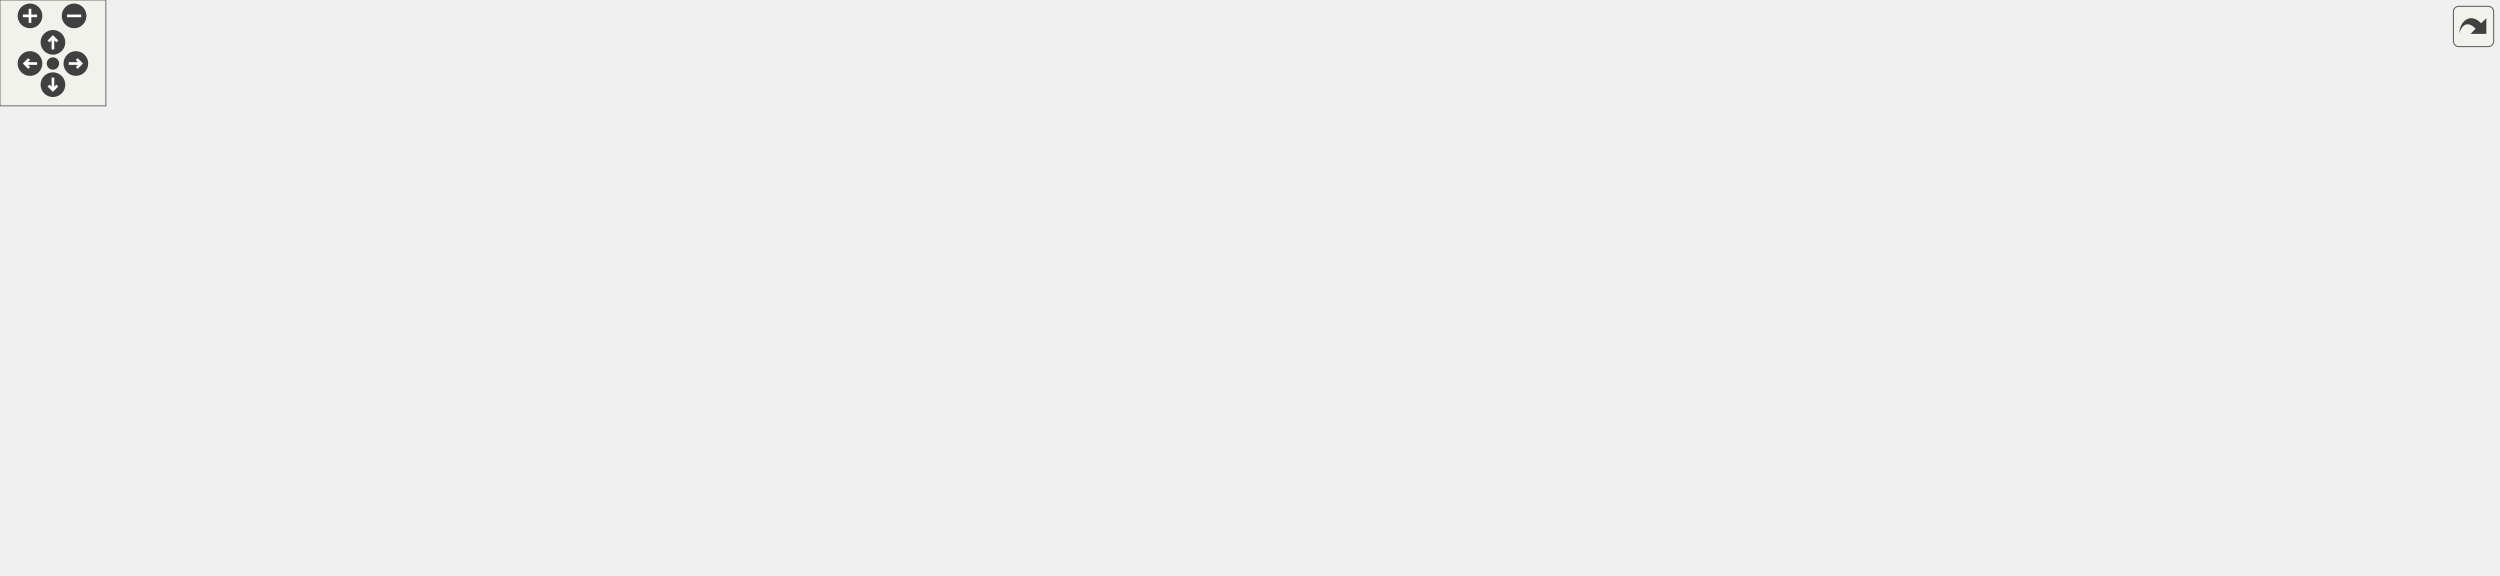
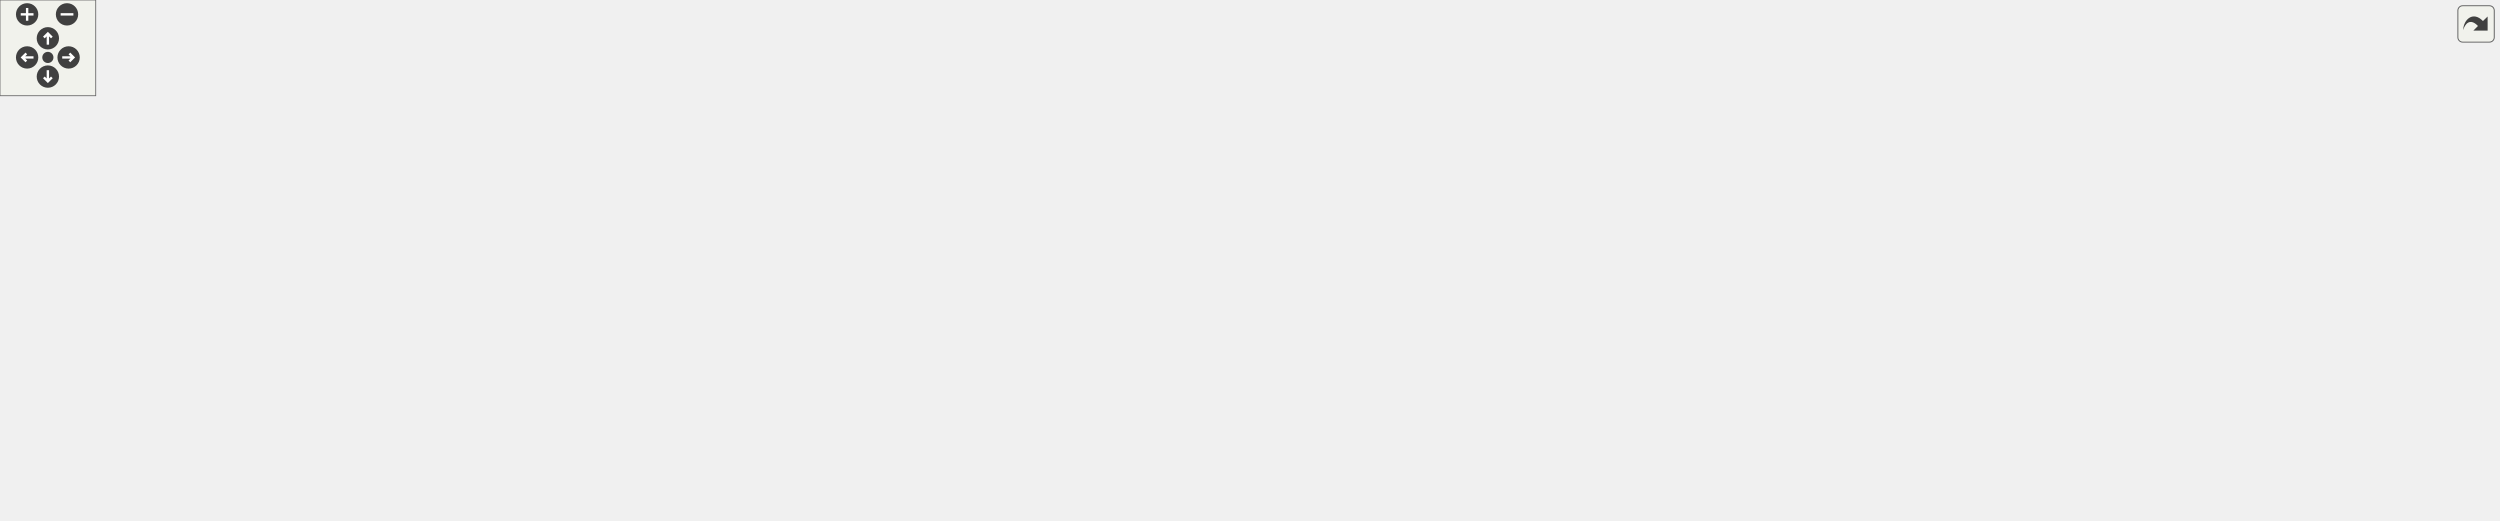
<svg xmlns="http://www.w3.org/2000/svg" xmlns:xlink="http://www.w3.org/1999/xlink" id="main" version="1.1" xml:space="preserve">
  <style type="text/css">
.edge:hover path { stroke: red; }
.edge:hover polygon { stroke: red; fill: red; }
</style>
  <defs>
    <circle id="rim" cx="0" cy="0" r="7" />
    <circle id="rim2" cx="0" cy="0" r="3.5" />
    <g id="zoomPlus">
      <use xlink:href="#rim" fill="#404040">
        <set attributeName="fill" to="#808080" begin="zoomplus.mouseover" end="zoomplus.mouseout" />
      </use>
      <path d="M-4,0h8M0,-4v8" fill="none" stroke="white" stroke-width="1.5" pointer-events="none" />
    </g>
    <g id="zoomMin">
      <use xlink:href="#rim" fill="#404040">
        <set attributeName="fill" to="#808080" begin="zoomminus.mouseover" end="zoomminus.mouseout" />
      </use>
      <path d="M-4,0h8" fill="none" stroke="white" stroke-width="1.5" pointer-events="none" />
    </g>
    <g id="dirArrow">
      <path fill="none" stroke="white" stroke-width="1.5" d="M0,-3.0v7 M-2.5,-0.5L0,-3.0L2.5,-0.5" />
    </g>
    <g id="resetDef">
      <use xlink:href="#rim2" fill="#404040">
        <set attributeName="fill" to="#808080" begin="reset.mouseover" end="reset.mouseout" />
      </use>
    </g>
  </defs>
  <svg id="graph" class="graph">
    <g id="viewport">
      <g id="node1" class="node">
        <g id="a_node1">
          <a xlink:title="Contains a wide variety of cross-platform ANSI escape sequences for every occasion.">
-             <polygon fill="#bfbfbf" stroke="black" points="892.17,-224.5 892.17,-265.5 1034.17,-265.5 1034.17,-224.5 892.17,-224.5" />
-             <text text-anchor="start" x="900.17" y="-253.5" font-family="Helvetica,sans-Serif" font-size="10.00">/home/runner/work/307lib</text>
-             <text text-anchor="start" x="900.17" y="-242.5" font-family="Helvetica,sans-Serif" font-size="10.00">/307lib/TermAPI/include</text>
-             <text text-anchor="middle" x="963.17" y="-231.5" font-family="Helvetica,sans-Serif" font-size="10.00">/term.hpp</text>
+             <polygon fill="#bfbfbf" stroke="black" points="959.17,-224.5 959.17,-265.5 1101.17,-265.5 1101.17,-224.5 959.17,-224.5" />
+             <text text-anchor="start" x="967.17" y="-253.5" font-family="Helvetica,sans-Serif" font-size="10.00">/home/runner/work/307lib</text>
+             <text text-anchor="start" x="967.17" y="-242.5" font-family="Helvetica,sans-Serif" font-size="10.00">/307lib/TermAPI/include</text>
+             <text text-anchor="middle" x="1030.17" y="-231.5" font-family="Helvetica,sans-Serif" font-size="10.00">/term.hpp</text>
          </a>
        </g>
      </g>
      <g id="node2" class="node">
        <g id="a_node2">
          <a xlink:href="sysarch_8h.html" target="_top" xlink:title="Contains preprocessor definitions useful for determining properties of the host system.">
            <polygon fill="none" stroke="black" points="625.67,-56.5 625.67,-75.5 688.67,-75.5 688.67,-56.5 625.67,-56.5" />
            <text text-anchor="middle" x="657.17" y="-63.5" font-family="Helvetica,sans-Serif" font-size="10.00">sysarch.h</text>
          </a>
        </g>
      </g>
      <g id="edge1" class="edge">
-         <path fill="none" stroke="midnightblue" d="M975.59,-224.32C991.78,-195.92 1014.92,-143.43 987.17,-112 946.17,-65.58 777.37,-85.07 698.9,-75.71" />
-         <polygon fill="midnightblue" stroke="midnightblue" points="699.29,-72.23 688.89,-74.27 698.29,-79.16 699.29,-72.23" />
+         <path fill="none" stroke="midnightblue" d="M1025.05,-224.48C1015.71,-189.56 996.07,-119.34 987.17,-112 939.39,-72.58 776.79,-85.67 698.86,-75.75" />
+         <polygon fill="midnightblue" stroke="midnightblue" points="699.3,-72.28 688.89,-74.27 698.27,-79.2 699.3,-72.28" />
      </g>
      <g id="node3" class="node">
        <g id="a_node3">
          <a xlink:title=" ">
            <polygon fill="none" stroke="#bfbfbf" points="383.17,-0.5 383.17,-19.5 427.17,-19.5 427.17,-0.5 383.17,-0.5" />
            <text text-anchor="middle" x="405.17" y="-7.5" font-family="Helvetica,sans-Serif" font-size="10.00">string</text>
          </a>
        </g>
      </g>
      <g id="edge41" class="edge">
-         <path fill="none" stroke="midnightblue" d="M891.94,-242.71C761.82,-239.41 477.33,-227.87 241.17,-188 144.65,-171.71 98.11,-200.48 28.17,-132 3.5,-107.85 -10.81,-81.76 12.17,-56 36.08,-29.19 283.46,-16.14 373.02,-12.27" />
+         <path fill="none" stroke="midnightblue" d="M958.92,-243.37C819.95,-241.17 503.32,-231.38 241.17,-188 144.6,-172.02 98.11,-200.48 28.17,-132 3.5,-107.85 -10.81,-81.76 12.17,-56 36.08,-29.19 283.46,-16.14 373.02,-12.27" />
        <polygon fill="midnightblue" stroke="midnightblue" points="373.29,-15.76 383.13,-11.85 373,-8.77 373.29,-15.76" />
      </g>
      <g id="node4" class="node">
        <g id="a_node4">
          <a xlink:href="_segments_8h.html" target="_top" xlink:title="Contains constant ANSI sequence segment definitions.">
            <polygon fill="none" stroke="black" points="1026.17,-168.5 1026.17,-187.5 1100.17,-187.5 1100.17,-168.5 1026.17,-168.5" />
            <text text-anchor="middle" x="1063.17" y="-175.5" font-family="Helvetica,sans-Serif" font-size="10.00">Segments.h</text>
          </a>
        </g>
      </g>
      <g id="edge3" class="edge">
-         <path fill="none" stroke="midnightblue" d="M993.17,-224.5C1008.65,-214.44 1027.19,-202.38 1041.3,-193.21" />
-         <polygon fill="midnightblue" stroke="midnightblue" points="1043.38,-196.04 1049.85,-187.65 1039.56,-190.17 1043.38,-196.04" />
+         <path fill="none" stroke="midnightblue" d="M1040.07,-224.5C1044.54,-215.68 1049.79,-205.34 1054.16,-196.74" />
+         <polygon fill="midnightblue" stroke="midnightblue" points="1057.37,-198.15 1058.77,-187.65 1051.13,-194.98 1057.37,-198.15" />
      </g>
      <g id="node5" class="node">
        <g id="a_node5">
          <a xlink:href="_sequence_8hpp.html" target="_top" xlink:title="Contains the ANSI::Sequence object.">
            <polygon fill="none" stroke="black" points="250.67,-168.5 250.67,-187.5 335.67,-187.5 335.67,-168.5 250.67,-168.5" />
            <text text-anchor="middle" x="293.17" y="-175.5" font-family="Helvetica,sans-Serif" font-size="10.00">Sequence.hpp</text>
          </a>
        </g>
      </g>
      <g id="edge4" class="edge">
-         <path fill="none" stroke="midnightblue" d="M892.1,-237.11C756.78,-223.98 465.01,-195.67 345.66,-184.09" />
-         <polygon fill="midnightblue" stroke="midnightblue" points="345.97,-180.61 335.68,-183.12 345.29,-187.57 345.97,-180.61" />
+         <path fill="none" stroke="midnightblue" d="M959.17,-237.74C811.81,-224.74 475.73,-195.1 345.8,-183.64" />
+         <polygon fill="midnightblue" stroke="midnightblue" points="345.98,-180.14 335.71,-182.75 345.36,-187.12 345.98,-180.14" />
      </g>
      <g id="node15" class="node">
        <g id="a_node15">
          <a xlink:href="_cursor_origin_8h_source.html" target="_top" xlink:title=" ">
            <polygon fill="none" stroke="black" points="1118.17,-168.5 1118.17,-187.5 1204.17,-187.5 1204.17,-168.5 1118.17,-168.5" />
            <text text-anchor="middle" x="1161.17" y="-175.5" font-family="Helvetica,sans-Serif" font-size="10.00">CursorOrigin.h</text>
          </a>
        </g>
      </g>
      <g id="edge18" class="edge">
-         <path fill="none" stroke="midnightblue" d="M1022.57,-224.5C1056.1,-213.49 1096.87,-200.11 1125.49,-190.71" />
-         <polygon fill="midnightblue" stroke="midnightblue" points="1126.66,-194.01 1135.07,-187.57 1124.48,-187.36 1126.66,-194.01" />
+         <path fill="none" stroke="midnightblue" d="M1069.47,-224.5C1090.52,-214.05 1115.89,-201.46 1134.61,-192.18" />
+         <polygon fill="midnightblue" stroke="midnightblue" points="1136.33,-195.23 1143.73,-187.65 1133.21,-188.96 1136.33,-195.23" />
      </g>
      <g id="node16" class="node">
        <g id="a_node16">
          <a xlink:href="indentor_8hpp.html" target="_top" xlink:title="Contains the indentor object definition.   The indentor can be used to quickly and easily insert vari...">
            <polygon fill="none" stroke="black" points="668.67,-112.5 668.67,-131.5 745.67,-131.5 745.67,-112.5 668.67,-112.5" />
            <text text-anchor="middle" x="707.17" y="-119.5" font-family="Helvetica,sans-Serif" font-size="10.00">indentor.hpp</text>
          </a>
        </g>
      </g>
      <g id="edge19" class="edge">
-         <path fill="none" stroke="midnightblue" d="M921.75,-224.42C869.02,-199.5 779.37,-157.13 734.48,-135.91" />
-         <polygon fill="midnightblue" stroke="midnightblue" points="735.89,-132.7 725.35,-131.6 732.9,-139.03 735.89,-132.7" />
+         <path fill="none" stroke="midnightblue" d="M964.76,-224.45C932.17,-214.3 892.31,-201.27 857.17,-188 813.75,-171.61 764.6,-149.64 734.75,-135.9" />
+         <polygon fill="midnightblue" stroke="midnightblue" points="735.95,-132.6 725.41,-131.58 733.01,-138.96 735.95,-132.6" />
      </g>
      <g id="node18" class="node">
        <g id="a_node18">
          <a xlink:href="_message_8hpp.html" target="_top" xlink:title="Contains the Message object definition, and the constant pre-defined message typesf.">
            <polygon fill="none" stroke="black" points="888.67,-168.5 888.67,-187.5 969.67,-187.5 969.67,-168.5 888.67,-168.5" />
            <text text-anchor="middle" x="929.17" y="-175.5" font-family="Helvetica,sans-Serif" font-size="10.00">Message.hpp</text>
          </a>
        </g>
      </g>
      <g id="edge24" class="edge">
-         <path fill="none" stroke="midnightblue" d="M952.97,-224.5C948.35,-215.68 942.94,-205.34 938.45,-196.74" />
-         <polygon fill="midnightblue" stroke="midnightblue" points="941.43,-194.89 933.69,-187.65 935.23,-198.14 941.43,-194.89" />
+         <path fill="none" stroke="midnightblue" d="M999.86,-224.5C984.23,-214.44 965.5,-202.38 951.25,-193.21" />
+         <polygon fill="midnightblue" stroke="midnightblue" points="952.91,-190.12 942.61,-187.65 949.13,-196.01 952.91,-190.12" />
      </g>
      <g id="node20" class="node">
        <g id="a_node20">
          <a xlink:href="make__exception_8hpp.html" target="_top" xlink:title="Provides system-agnostic exception objects with const-time formatting capabilities,...">
            <polygon fill="none" stroke="black" points="450.17,-168.5 450.17,-187.5 568.17,-187.5 568.17,-168.5 450.17,-168.5" />
            <text text-anchor="middle" x="509.17" y="-175.5" font-family="Helvetica,sans-Serif" font-size="10.00">make_exception.hpp</text>
          </a>
        </g>
      </g>
      <g id="edge28" class="edge">
-         <path fill="none" stroke="midnightblue" d="M891.98,-233.81C806.25,-221.53 663.22,-201.06 578.38,-188.91" />
-         <polygon fill="midnightblue" stroke="midnightblue" points="578.73,-185.42 568.33,-187.47 577.74,-192.35 578.73,-185.42" />
+         <path fill="none" stroke="midnightblue" d="M959.09,-235.13C859.04,-222.65 677.85,-200.05 578.67,-187.67" />
+         <polygon fill="midnightblue" stroke="midnightblue" points="578.81,-184.16 568.45,-186.4 577.94,-191.11 578.81,-184.16" />
      </g>
      <g id="node23" class="node">
        <g id="a_node23">
          <a xlink:href="has_pending_data_s_t_d_i_n_8h.html" target="_top" xlink:title="Contains the hasPendingDataSTDIN() function, a cross-platform function   that checks if STDIN has pen...">
            <polygon fill="none" stroke="black" points="763.67,-112.5 763.67,-131.5 898.67,-131.5 898.67,-112.5 763.67,-112.5" />
            <text text-anchor="middle" x="831.17" y="-119.5" font-family="Helvetica,sans-Serif" font-size="10.00">hasPendingDataSTDIN.h</text>
          </a>
        </g>
      </g>
      <g id="edge36" class="edge">
-         <path fill="none" stroke="midnightblue" d="M928.07,-224.4C912.19,-214.62 893.76,-201.91 879.17,-188 864.15,-173.69 850.47,-154.22 841.59,-140.33" />
-         <polygon fill="midnightblue" stroke="midnightblue" points="844.5,-138.39 836.25,-131.74 838.55,-142.08 844.5,-138.39" />
+         <path fill="none" stroke="midnightblue" d="M959.02,-226.95C932.25,-218.24 902.63,-205.65 879.17,-188 862.41,-175.39 848.85,-155.34 840.47,-140.84" />
+         <polygon fill="midnightblue" stroke="midnightblue" points="843.41,-138.92 835.53,-131.85 837.28,-142.3 843.41,-138.92" />
      </g>
      <g id="node24" class="node">
        <g id="a_node24">
          <a xlink:title=" ">
            <polygon fill="none" stroke="#bfbfbf" points="1222.17,-168.5 1222.17,-187.5 1282.17,-187.5 1282.17,-168.5 1222.17,-168.5" />
            <text text-anchor="middle" x="1252.17" y="-175.5" font-family="Helvetica,sans-Serif" font-size="10.00">iostream</text>
          </a>
        </g>
      </g>
      <g id="edge38" class="edge">
-         <path fill="none" stroke="midnightblue" d="M1034.32,-228.19C1081.91,-217.58 1146.23,-203.2 1211.83,-188.29" />
-         <polygon fill="midnightblue" stroke="midnightblue" points="1212.96,-191.63 1221.94,-186 1211.41,-184.8 1212.96,-191.63" />
+         <path fill="none" stroke="midnightblue" d="M1096.77,-224.5C1134.69,-213.4 1180.88,-199.87 1213,-190.47" />
+         <polygon fill="midnightblue" stroke="midnightblue" points="1214.29,-193.74 1222.91,-187.57 1212.33,-187.02 1214.29,-193.74" />
      </g>
      <g id="node25" class="node">
        <g id="a_node25">
          <a xlink:title=" ">
            <polygon fill="none" stroke="#bfbfbf" points="1300.17,-168.5 1300.17,-187.5 1350.17,-187.5 1350.17,-168.5 1300.17,-168.5" />
            <text text-anchor="middle" x="1325.17" y="-175.5" font-family="Helvetica,sans-Serif" font-size="10.00">chrono</text>
          </a>
        </g>
      </g>
      <g id="edge39" class="edge">
-         <path fill="none" stroke="midnightblue" d="M1034.22,-233.75C1098.62,-224.03 1196.29,-208.23 1290.04,-188.09" />
-         <polygon fill="midnightblue" stroke="midnightblue" points="1290.94,-191.48 1299.98,-185.94 1289.46,-184.64 1290.94,-191.48" />
+         <path fill="none" stroke="midnightblue" d="M1101.27,-229.69C1151.5,-219.37 1220.62,-204.71 1290.14,-188.17" />
+         <polygon fill="midnightblue" stroke="midnightblue" points="1291.04,-191.55 1299.95,-185.82 1289.41,-184.74 1291.04,-191.55" />
      </g>
      <g id="node26" class="node">
        <g id="a_node26">
          <a xlink:title=" ">
            <polygon fill="none" stroke="#bfbfbf" points="1368.17,-168.5 1368.17,-187.5 1416.17,-187.5 1416.17,-168.5 1368.17,-168.5" />
            <text text-anchor="middle" x="1392.17" y="-175.5" font-family="Helvetica,sans-Serif" font-size="10.00">thread</text>
          </a>
        </g>
      </g>
      <g id="edge40" class="edge">
-         <path fill="none" stroke="midnightblue" d="M1034.45,-236.65C1111.91,-228.06 1239.41,-212.11 1358.11,-187.99" />
-         <polygon fill="midnightblue" stroke="midnightblue" points="1359.01,-191.38 1368.1,-185.94 1357.6,-184.52 1359.01,-191.38" />
+         <path fill="none" stroke="midnightblue" d="M1101.47,-233.92C1166.09,-224.31 1264.07,-208.59 1358.12,-188.06" />
+         <polygon fill="midnightblue" stroke="midnightblue" points="1359.07,-191.43 1368.08,-185.86 1357.56,-184.6 1359.07,-191.43" />
+       </g>
+       <g id="node27" class="node">
+         <g id="a_node27">
+           <a xlink:title=" ">
+             <polygon fill="none" stroke="#bfbfbf" points="1434.67,-168.5 1434.67,-187.5 1497.67,-187.5 1497.67,-168.5 1434.67,-168.5" />
+             <text text-anchor="middle" x="1466.17" y="-175.5" font-family="Helvetica,sans-Serif" font-size="10.00">termios.h</text>
+           </a>
+         </g>
+       </g>
+       <g id="edge42" class="edge">
+         <path fill="none" stroke="midnightblue" d="M1101.42,-235.54C1178.55,-226.01 1305.36,-209.26 1424.41,-188.02" />
+         <polygon fill="midnightblue" stroke="midnightblue" points="1425.21,-191.43 1434.43,-186.21 1423.97,-184.54 1425.21,-191.43" />
+       </g>
+       <g id="node28" class="node">
+         <g id="a_node28">
+           <a xlink:title=" ">
+             <polygon fill="none" stroke="#bfbfbf" points="1516.17,-168.5 1516.17,-187.5 1566.17,-187.5 1566.17,-168.5 1516.17,-168.5" />
+             <text text-anchor="middle" x="1541.17" y="-175.5" font-family="Helvetica,sans-Serif" font-size="10.00">stdio.h</text>
+           </a>
+         </g>
+       </g>
+       <g id="edge43" class="edge">
+         <path fill="none" stroke="midnightblue" d="M1101.36,-238.81C1192.91,-231.44 1356.86,-215.85 1505.77,-188.02" />
+         <polygon fill="midnightblue" stroke="midnightblue" points="1506.83,-191.38 1516.01,-186.09 1505.53,-184.51 1506.83,-191.38" />
      </g>
      <g id="edge2" class="edge">
        <path fill="none" stroke="midnightblue" d="M625.39,-58C622.27,-57.32 619.16,-56.65 616.17,-56 552.85,-42.3 478.79,-26.57 437.39,-17.81" />
        <polygon fill="midnightblue" stroke="midnightblue" points="437.86,-14.33 427.35,-15.69 436.41,-21.18 437.86,-14.33" />
      </g>
      <g id="edge5" class="edge">
        <path fill="none" stroke="midnightblue" d="M298.1,-168.04C306.63,-153.53 325.57,-125.2 350.17,-112 452.4,-57.11 496.27,-94.62 615.22,-75.95" />
        <polygon fill="midnightblue" stroke="midnightblue" points="616.15,-79.34 625.43,-74.23 614.99,-72.44 616.15,-79.34" />
      </g>
      <g id="edge15" class="edge">
        <path fill="none" stroke="midnightblue" d="M250.35,-172.95C159.53,-162.79 -38.82,-131.46 28.17,-56 50.93,-30.36 285.74,-16.67 372.86,-12.44" />
        <polygon fill="midnightblue" stroke="midnightblue" points="373.15,-15.94 382.97,-11.97 372.81,-8.94 373.15,-15.94" />
      </g>
      <g id="node6" class="node">
        <g id="a_node6">
          <a xlink:href="var_8hpp.html" target="_top" xlink:title="Contains helper methods for variadic templates &amp; tuples, as well as C++20 concepts....">
            <polygon fill="none" stroke="black" points="173.67,-112.5 173.67,-131.5 226.67,-131.5 226.67,-112.5 173.67,-112.5" />
            <text text-anchor="middle" x="200.17" y="-119.5" font-family="Helvetica,sans-Serif" font-size="10.00">var.hpp</text>
          </a>
        </g>
      </g>
      <g id="edge6" class="edge">
        <path fill="none" stroke="midnightblue" d="M278.22,-168.32C263.58,-159.82 241.03,-146.73 223.93,-136.8" />
        <polygon fill="midnightblue" stroke="midnightblue" points="225.48,-133.65 215.07,-131.65 221.96,-139.7 225.48,-133.65" />
      </g>
      <g id="node12" class="node">
        <g id="a_node12">
          <a xlink:title=" ">
            <polygon fill="none" stroke="#bfbfbf" points="471.67,-56.5 471.67,-75.5 528.67,-75.5 528.67,-56.5 471.67,-56.5" />
            <text text-anchor="middle" x="500.17" y="-63.5" font-family="Helvetica,sans-Serif" font-size="10.00">ostream</text>
          </a>
        </g>
      </g>
      <g id="edge14" class="edge">
        <path fill="none" stroke="midnightblue" d="M287.28,-168.37C278.84,-154.83 265.73,-128.45 279.17,-112 290.64,-97.95 401.27,-80.67 461.52,-72.19" />
        <polygon fill="midnightblue" stroke="midnightblue" points="462.02,-75.65 471.44,-70.81 461.05,-68.72 462.02,-75.65" />
      </g>
      <g id="node13" class="node">
        <g id="a_node13">
          <a xlink:title=" ">
            <polygon fill="none" stroke="#bfbfbf" points="359.17,-112.5 359.17,-131.5 415.17,-131.5 415.17,-112.5 359.17,-112.5" />
            <text text-anchor="middle" x="387.17" y="-119.5" font-family="Helvetica,sans-Serif" font-size="10.00">sstream</text>
          </a>
        </g>
      </g>
      <g id="edge16" class="edge">
        <path fill="none" stroke="midnightblue" d="M308.27,-168.32C323.07,-159.82 345.86,-146.73 363.15,-136.8" />
        <polygon fill="midnightblue" stroke="midnightblue" points="365.17,-139.67 372.1,-131.65 361.69,-133.6 365.17,-139.67" />
      </g>
      <g id="node14" class="node">
        <g id="a_node14">
          <a xlink:title=" ">
            <polygon fill="none" stroke="#bfbfbf" points="547.17,-56.5 547.17,-75.5 607.17,-75.5 607.17,-56.5 547.17,-56.5" />
            <text text-anchor="middle" x="577.17" y="-63.5" font-family="Helvetica,sans-Serif" font-size="10.00">concepts</text>
          </a>
        </g>
      </g>
      <g id="edge17" class="edge">
        <path fill="none" stroke="midnightblue" d="M293.7,-168.27C295.06,-154.1 299.91,-126.24 317.17,-112 393.6,-48.96 439.9,-94.88 537.17,-76 537.27,-75.98 537.37,-75.96 537.47,-75.94" />
        <polygon fill="midnightblue" stroke="midnightblue" points="537.97,-79.41 547.07,-73.97 536.57,-72.55 537.97,-79.41" />
      </g>
      <g id="edge7" class="edge">
        <path fill="none" stroke="midnightblue" d="M227.07,-119.11C292.03,-114.32 462.72,-100.45 615.42,-75.95" />
        <polygon fill="midnightblue" stroke="midnightblue" points="616.14,-79.38 625.45,-74.32 615.02,-72.47 616.14,-79.38" />
      </g>
      <g id="edge9" class="edge">
        <path fill="none" stroke="midnightblue" d="M226.95,-114.84C277.51,-103.17 382.25,-78.75 385.17,-76 397.78,-64.12 402.5,-44.5 404.24,-29.91" />
        <polygon fill="midnightblue" stroke="midnightblue" points="407.76,-29.8 405.08,-19.54 400.78,-29.23 407.76,-29.8" />
      </g>
      <g id="node7" class="node">
        <g id="a_node7">
          <a xlink:title=" ">
            <polygon fill="none" stroke="#bfbfbf" points="207.67,-56.5 207.67,-75.5 254.67,-75.5 254.67,-56.5 207.67,-56.5" />
            <text text-anchor="middle" x="231.17" y="-63.5" font-family="Helvetica,sans-Serif" font-size="10.00">vector</text>
          </a>
        </g>
      </g>
      <g id="edge8" class="edge">
        <path fill="none" stroke="midnightblue" d="M205.29,-112.08C209.57,-104.61 215.82,-93.72 221.11,-84.52" />
        <polygon fill="midnightblue" stroke="midnightblue" points="224.2,-86.17 226.14,-75.75 218.13,-82.68 224.2,-86.17" />
      </g>
      <g id="node8" class="node">
        <g id="a_node8">
          <a xlink:title=" ">
            <polygon fill="none" stroke="#bfbfbf" points="272.67,-56.5 272.67,-75.5 317.67,-75.5 317.67,-56.5 272.67,-56.5" />
            <text text-anchor="middle" x="295.17" y="-63.5" font-family="Helvetica,sans-Serif" font-size="10.00">utility</text>
          </a>
        </g>
      </g>
      <g id="edge10" class="edge">
        <path fill="none" stroke="midnightblue" d="M215.43,-112.32C230.39,-103.82 253.42,-90.73 270.89,-80.8" />
        <polygon fill="midnightblue" stroke="midnightblue" points="272.98,-83.64 279.94,-75.65 269.52,-77.55 272.98,-83.64" />
      </g>
      <g id="node9" class="node">
        <g id="a_node9">
          <a xlink:title=" ">
            <polygon fill="none" stroke="#bfbfbf" points="335.67,-56.5 335.67,-75.5 376.67,-75.5 376.67,-56.5 335.67,-56.5" />
            <text text-anchor="middle" x="356.17" y="-63.5" font-family="Helvetica,sans-Serif" font-size="10.00">tuple</text>
          </a>
        </g>
      </g>
      <g id="edge11" class="edge">
        <path fill="none" stroke="midnightblue" d="M224.89,-112.44C252.24,-102.97 296.36,-87.7 325.8,-77.51" />
        <polygon fill="midnightblue" stroke="midnightblue" points="327.24,-80.72 335.55,-74.14 324.95,-74.1 327.24,-80.72" />
      </g>
      <g id="node10" class="node">
        <g id="a_node10">
          <a xlink:title=" ">
            <polygon fill="none" stroke="#bfbfbf" points="37.67,-56.5 37.67,-75.5 106.67,-75.5 106.67,-56.5 37.67,-56.5" />
            <text text-anchor="middle" x="72.17" y="-63.5" font-family="Helvetica,sans-Serif" font-size="10.00">type_traits</text>
          </a>
        </g>
      </g>
      <g id="edge12" class="edge">
        <path fill="none" stroke="midnightblue" d="M179.88,-112.44C158.82,-103.56 125.65,-89.56 101.68,-79.45" />
        <polygon fill="midnightblue" stroke="midnightblue" points="102.93,-76.18 92.35,-75.52 100.21,-82.63 102.93,-76.18" />
      </g>
      <g id="node11" class="node">
        <g id="a_node11">
          <a xlink:title=" ">
            <polygon fill="none" stroke="#bfbfbf" points="124.67,-56.5 124.67,-75.5 189.67,-75.5 189.67,-56.5 124.67,-56.5" />
            <text text-anchor="middle" x="157.17" y="-63.5" font-family="Helvetica,sans-Serif" font-size="10.00">functional</text>
          </a>
        </g>
      </g>
      <g id="edge13" class="edge">
        <path fill="none" stroke="midnightblue" d="M193.07,-112.08C186.93,-104.38 177.9,-93.03 170.43,-83.65" />
        <polygon fill="midnightblue" stroke="midnightblue" points="173.1,-81.39 164.13,-75.75 167.63,-85.75 173.1,-81.39" />
      </g>
      <g id="edge20" class="edge">
        <path fill="none" stroke="midnightblue" d="M698.91,-112.08C691.7,-104.3 681.06,-92.8 672.32,-83.37" />
        <polygon fill="midnightblue" stroke="midnightblue" points="674.63,-80.71 665.27,-75.75 669.5,-85.47 674.63,-80.71" />
      </g>
      <g id="edge21" class="edge">
        <path fill="none" stroke="midnightblue" d="M674.37,-112.44C637.53,-102.83 577.81,-87.25 538.76,-77.07" />
        <polygon fill="midnightblue" stroke="midnightblue" points="539.37,-73.61 528.81,-74.47 537.61,-80.38 539.37,-73.61" />
      </g>
      <g id="edge22" class="edge">
        <path fill="none" stroke="midnightblue" d="M686.57,-112.44C665.17,-103.56 631.49,-89.56 607.14,-79.45" />
        <polygon fill="midnightblue" stroke="midnightblue" points="608.25,-76.12 597.67,-75.52 605.56,-82.58 608.25,-76.12" />
      </g>
      <g id="node17" class="node">
        <g id="a_node17">
          <a xlink:title=" ">
            <polygon fill="none" stroke="#bfbfbf" points="707.17,-56.5 707.17,-75.5 763.17,-75.5 763.17,-56.5 707.17,-56.5" />
            <text text-anchor="middle" x="735.17" y="-63.5" font-family="Helvetica,sans-Serif" font-size="10.00">iomanip</text>
          </a>
        </g>
      </g>
      <g id="edge23" class="edge">
        <path fill="none" stroke="midnightblue" d="M711.79,-112.08C715.62,-104.69 721.19,-93.95 725.93,-84.81" />
        <polygon fill="midnightblue" stroke="midnightblue" points="729.13,-86.24 730.63,-75.75 722.92,-83.02 729.13,-86.24" />
      </g>
      <g id="edge25" class="edge">
        <path fill="none" stroke="midnightblue" d="M941.48,-168.42C958.7,-155.41 986.17,-130.26 970.17,-112 931.79,-68.21 773.39,-84.85 698.84,-75.71" />
        <polygon fill="midnightblue" stroke="midnightblue" points="699.3,-72.24 688.9,-74.24 698.28,-79.17 699.3,-72.24" />
      </g>
      <g id="edge27" class="edge">
        <path fill="none" stroke="midnightblue" d="M893.99,-168.44C855.59,-159.1 793.99,-144.12 752.11,-133.93" />
        <polygon fill="midnightblue" stroke="midnightblue" points="752.72,-130.48 742.18,-131.52 751.07,-137.28 752.72,-130.48" />
      </g>
      <g id="node19" class="node">
        <g id="a_node19">
          <a xlink:title=" ">
            <polygon fill="none" stroke="#bfbfbf" points="917.17,-112.5 917.17,-131.5 961.17,-131.5 961.17,-112.5 917.17,-112.5" />
            <text text-anchor="middle" x="939.17" y="-119.5" font-family="Helvetica,sans-Serif" font-size="10.00">regex</text>
          </a>
        </g>
      </g>
      <g id="edge26" class="edge">
        <path fill="none" stroke="midnightblue" d="M930.82,-168.08C932.14,-160.93 934.05,-150.64 935.71,-141.69" />
        <polygon fill="midnightblue" stroke="midnightblue" points="939.17,-142.22 937.55,-131.75 932.28,-140.95 939.17,-142.22" />
      </g>
      <g id="edge29" class="edge">
        <path fill="none" stroke="midnightblue" d="M504.44,-168.44C497.72,-155 487.55,-128.74 500.17,-112 507.27,-102.57 571.57,-86.37 615.64,-76.19" />
        <polygon fill="midnightblue" stroke="midnightblue" points="616.57,-79.57 625.54,-73.93 615.01,-72.75 616.57,-79.57" />
      </g>
      <g id="edge33" class="edge">
        <path fill="none" stroke="midnightblue" d="M503.57,-168.08C486.99,-141.61 437.88,-63.21 415.95,-28.21" />
        <polygon fill="midnightblue" stroke="midnightblue" points="418.81,-26.18 410.53,-19.57 412.88,-29.9 418.81,-26.18" />
      </g>
      <g id="edge30" class="edge">
        <path fill="none" stroke="midnightblue" d="M460.2,-168.44C398.17,-157.6 292.67,-139.17 237.03,-129.44" />
        <polygon fill="midnightblue" stroke="midnightblue" points="237.37,-125.95 226.92,-127.67 236.17,-132.84 237.37,-125.95" />
      </g>
      <g id="edge34" class="edge">
        <path fill="none" stroke="midnightblue" d="M489.84,-168.44C469.85,-159.6 438.42,-145.69 415.6,-135.59" />
        <polygon fill="midnightblue" stroke="midnightblue" points="416.97,-132.36 406.41,-131.52 414.13,-138.76 416.97,-132.36" />
      </g>
      <g id="edge31" class="edge">
        <path fill="none" stroke="midnightblue" d="M540.54,-168.44C574.43,-159.2 628.57,-144.44 665.89,-134.26" />
        <polygon fill="midnightblue" stroke="midnightblue" points="667.21,-137.52 675.94,-131.52 665.37,-130.77 667.21,-137.52" />
      </g>
      <g id="node21" class="node">
        <g id="a_node21">
          <a xlink:title=" ">
            <polygon fill="none" stroke="#bfbfbf" points="509.17,-112.5 509.17,-131.5 567.17,-131.5 567.17,-112.5 509.17,-112.5" />
            <text text-anchor="middle" x="538.17" y="-119.5" font-family="Helvetica,sans-Serif" font-size="10.00">memory</text>
          </a>
        </g>
      </g>
      <g id="edge32" class="edge">
        <path fill="none" stroke="midnightblue" d="M513.96,-168.08C517.92,-160.69 523.69,-149.95 528.6,-140.81" />
        <polygon fill="midnightblue" stroke="midnightblue" points="531.82,-142.22 533.47,-131.75 525.65,-138.91 531.82,-142.22" />
      </g>
      <g id="node22" class="node">
        <g id="a_node22">
          <a xlink:title=" ">
            <polygon fill="none" stroke="#bfbfbf" points="585.67,-112.5 585.67,-131.5 650.67,-131.5 650.67,-112.5 585.67,-112.5" />
            <text text-anchor="middle" x="618.17" y="-119.5" font-family="Helvetica,sans-Serif" font-size="10.00">exception</text>
          </a>
        </g>
      </g>
      <g id="edge35" class="edge">
        <path fill="none" stroke="midnightblue" d="M526.68,-168.32C544.24,-159.62 571.5,-146.12 591.7,-136.11" />
        <polygon fill="midnightblue" stroke="midnightblue" points="593.29,-139.23 600.7,-131.65 590.18,-132.96 593.29,-139.23" />
      </g>
      <g id="edge37" class="edge">
        <path fill="none" stroke="midnightblue" d="M803.6,-112.44C774.07,-103.28 727.05,-88.69 694.28,-78.52" />
        <polygon fill="midnightblue" stroke="midnightblue" points="695.2,-75.14 684.61,-75.52 693.12,-81.82 695.2,-75.14" />
      </g>
    </g>
  </svg>
  <g id="navigator" transform="translate(0 0)" fill="#404254">
    <rect fill="#f2f5e9" fill-opacity="0.5" stroke="#606060" stroke-width=".5" x="0" y="0" width="60" height="60" />
    <use id="zoomplus" xlink:href="#zoomPlus" x="17" y="9" />
    <use id="zoomminus" xlink:href="#zoomMin" x="42" y="9" />
    <use id="reset" xlink:href="#resetDef" x="30" y="36" />
    <g id="arrowUp" xlink:href="#dirArrow" transform="translate(30 24)">
      <use xlink:href="#rim" fill="#404040">
        <set attributeName="fill" to="#808080" begin="arrowUp.mouseover" end="arrowUp.mouseout" />
      </use>
      <path fill="none" stroke="white" stroke-width="1.5" d="M0,-3.0v7 M-2.5,-0.5L0,-3.0L2.5,-0.5" />
    </g>
    <g id="arrowRight" xlink:href="#dirArrow" transform="rotate(90) translate(36 -43)">
      <use xlink:href="#rim" fill="#404040">
        <set attributeName="fill" to="#808080" begin="arrowRight.mouseover" end="arrowRight.mouseout" />
      </use>
      <path fill="none" stroke="white" stroke-width="1.5" d="M0,-3.0v7 M-2.5,-0.5L0,-3.0L2.5,-0.5" />
    </g>
    <g id="arrowDown" xlink:href="#dirArrow" transform="rotate(180) translate(-30 -48)">
      <use xlink:href="#rim" fill="#404040">
        <set attributeName="fill" to="#808080" begin="arrowDown.mouseover" end="arrowDown.mouseout" />
      </use>
      <path fill="none" stroke="white" stroke-width="1.5" d="M0,-3.0v7 M-2.5,-0.5L0,-3.0L2.5,-0.5" />
    </g>
    <g id="arrowLeft" xlink:href="#dirArrow" transform="rotate(270) translate(-36 17)">
      <use xlink:href="#rim" fill="#404040">
        <set attributeName="fill" to="#808080" begin="arrowLeft.mouseover" end="arrowLeft.mouseout" />
      </use>
      <path fill="none" stroke="white" stroke-width="1.5" d="M0,-3.0v7 M-2.5,-0.5L0,-3.0L2.5,-0.5" />
    </g>
  </g>
  <svg viewBox="0 0 15 15" width="100%" height="30px" preserveAspectRatio="xMaxYMin meet">
    <g id="arrow_out" transform="scale(0.3 0.3)">
      <a xlink:href="term_8hpp__incl_org.svg" target="_base">
        <rect id="button" ry="5" rx="5" y="6" x="6" height="38" width="38" fill="#f2f5e9" fill-opacity="0.5" stroke="#606060" stroke-width="1.0" />
        <path id="arrow" d="M 11.5,31.437 C 11.94,20.098 22.043,11.323 32.159,21.979 L 37.069,17.246 C 37.069,17.246 37.088,32 37.088,32 L 22.16,31.978 C 22.16,31.978 26.998,27.14 26.998,27.14 C 18.529,18.264 13.292,25.23 11.5,31.437 z" style="fill:#404040;" />
      </a>
    </g>
  </svg>
</svg>
